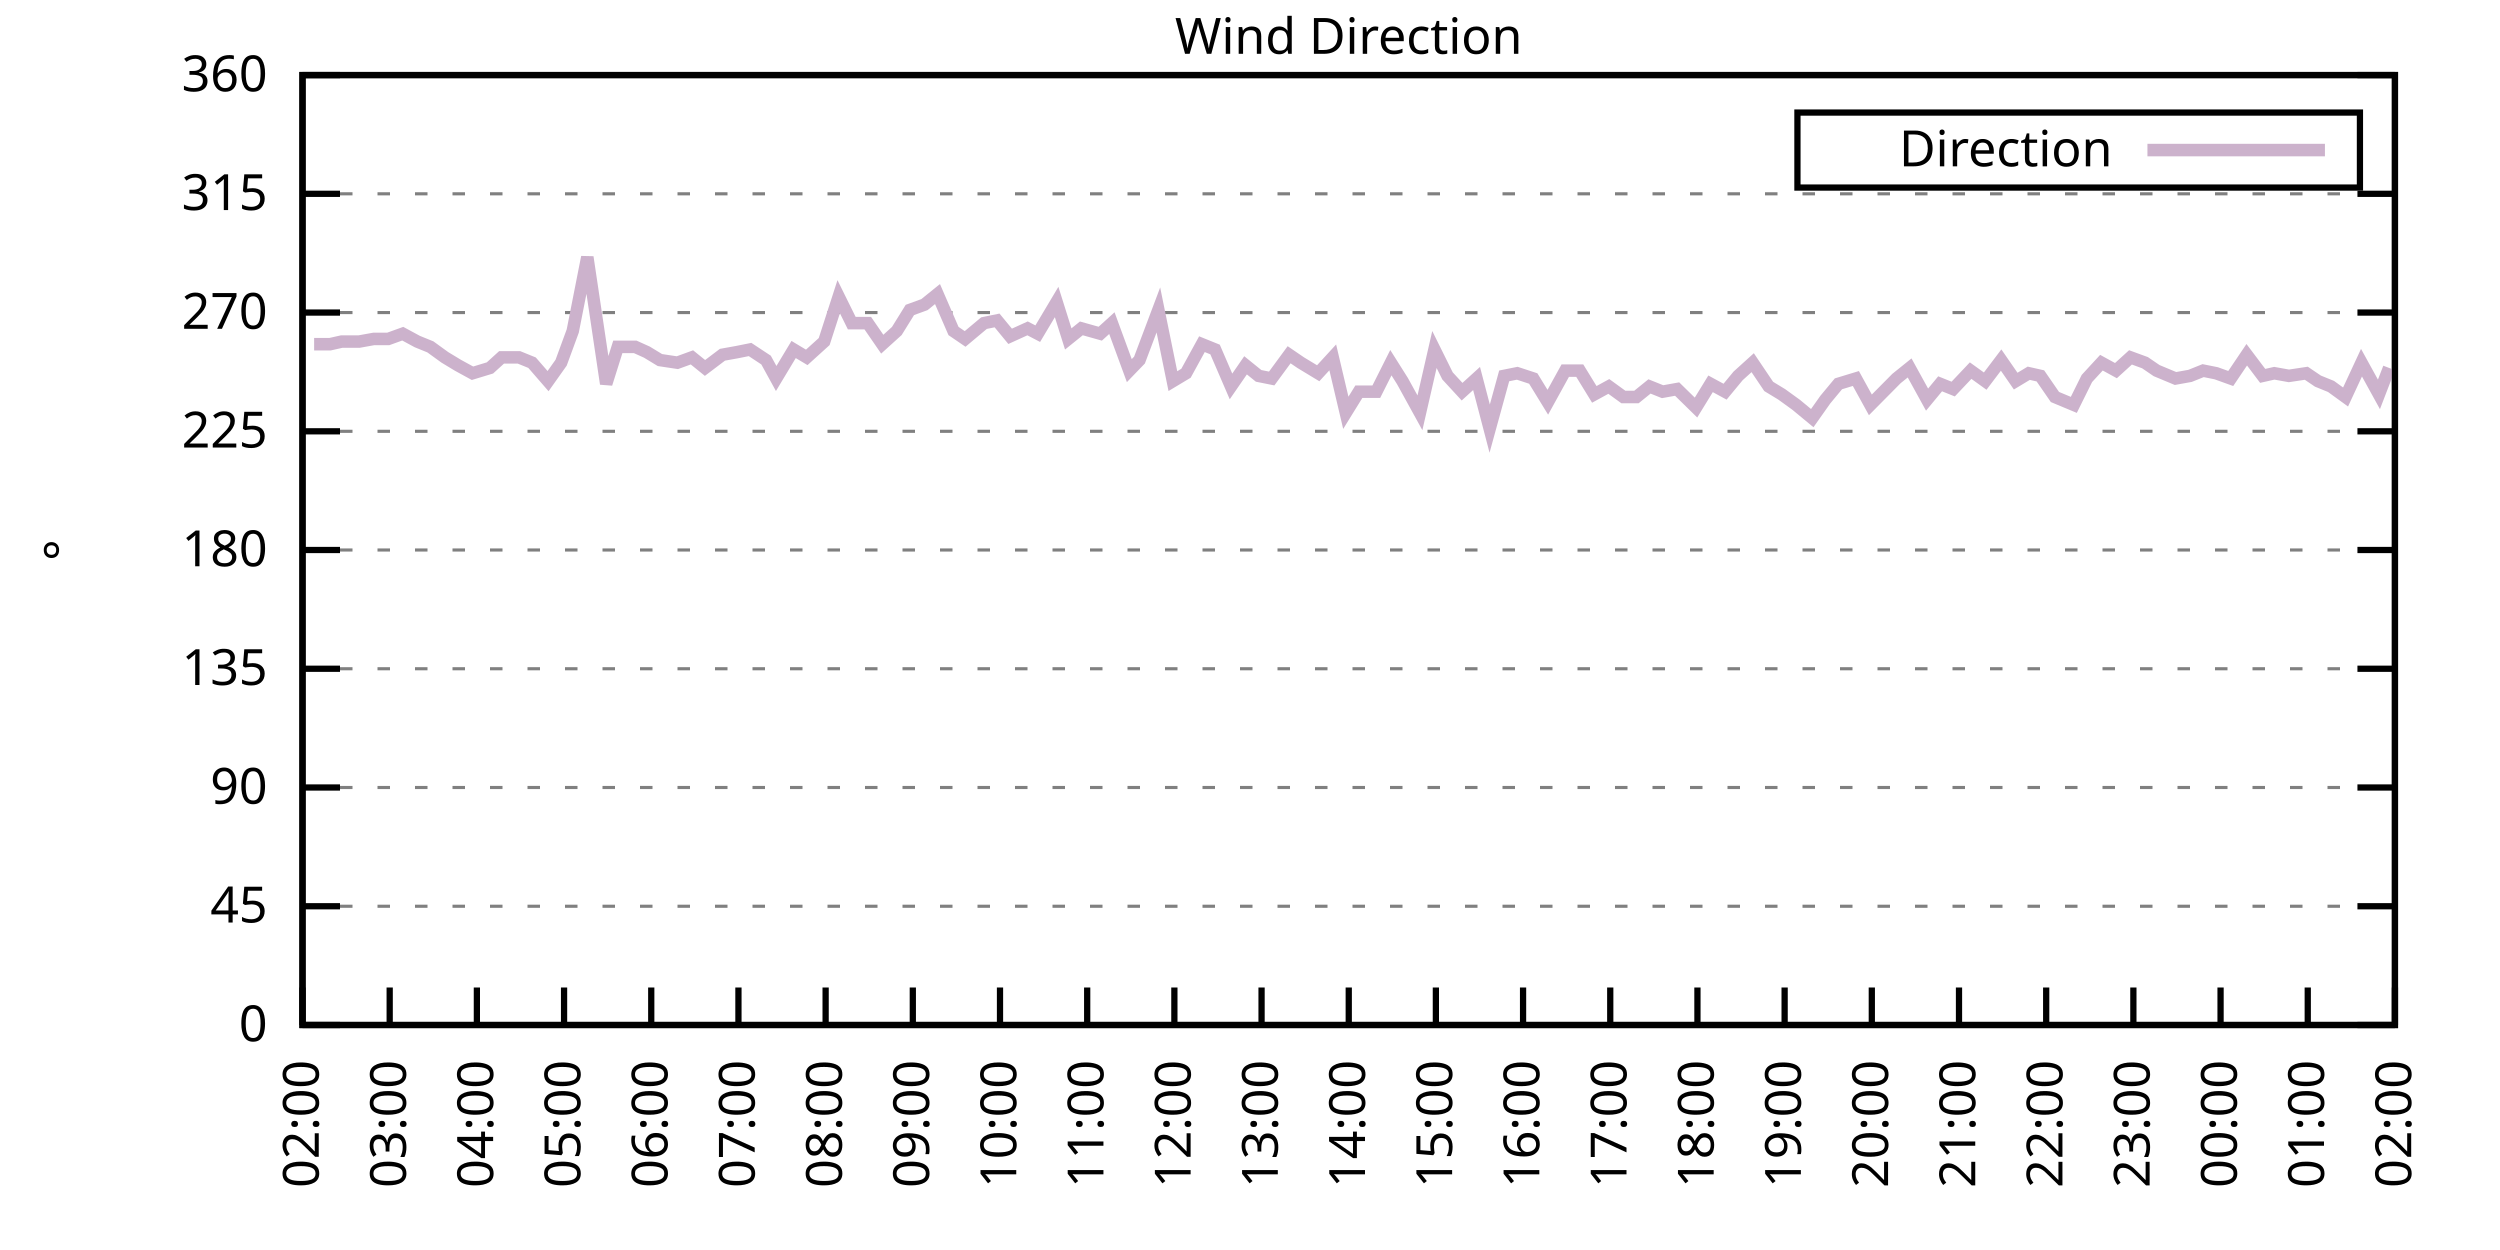
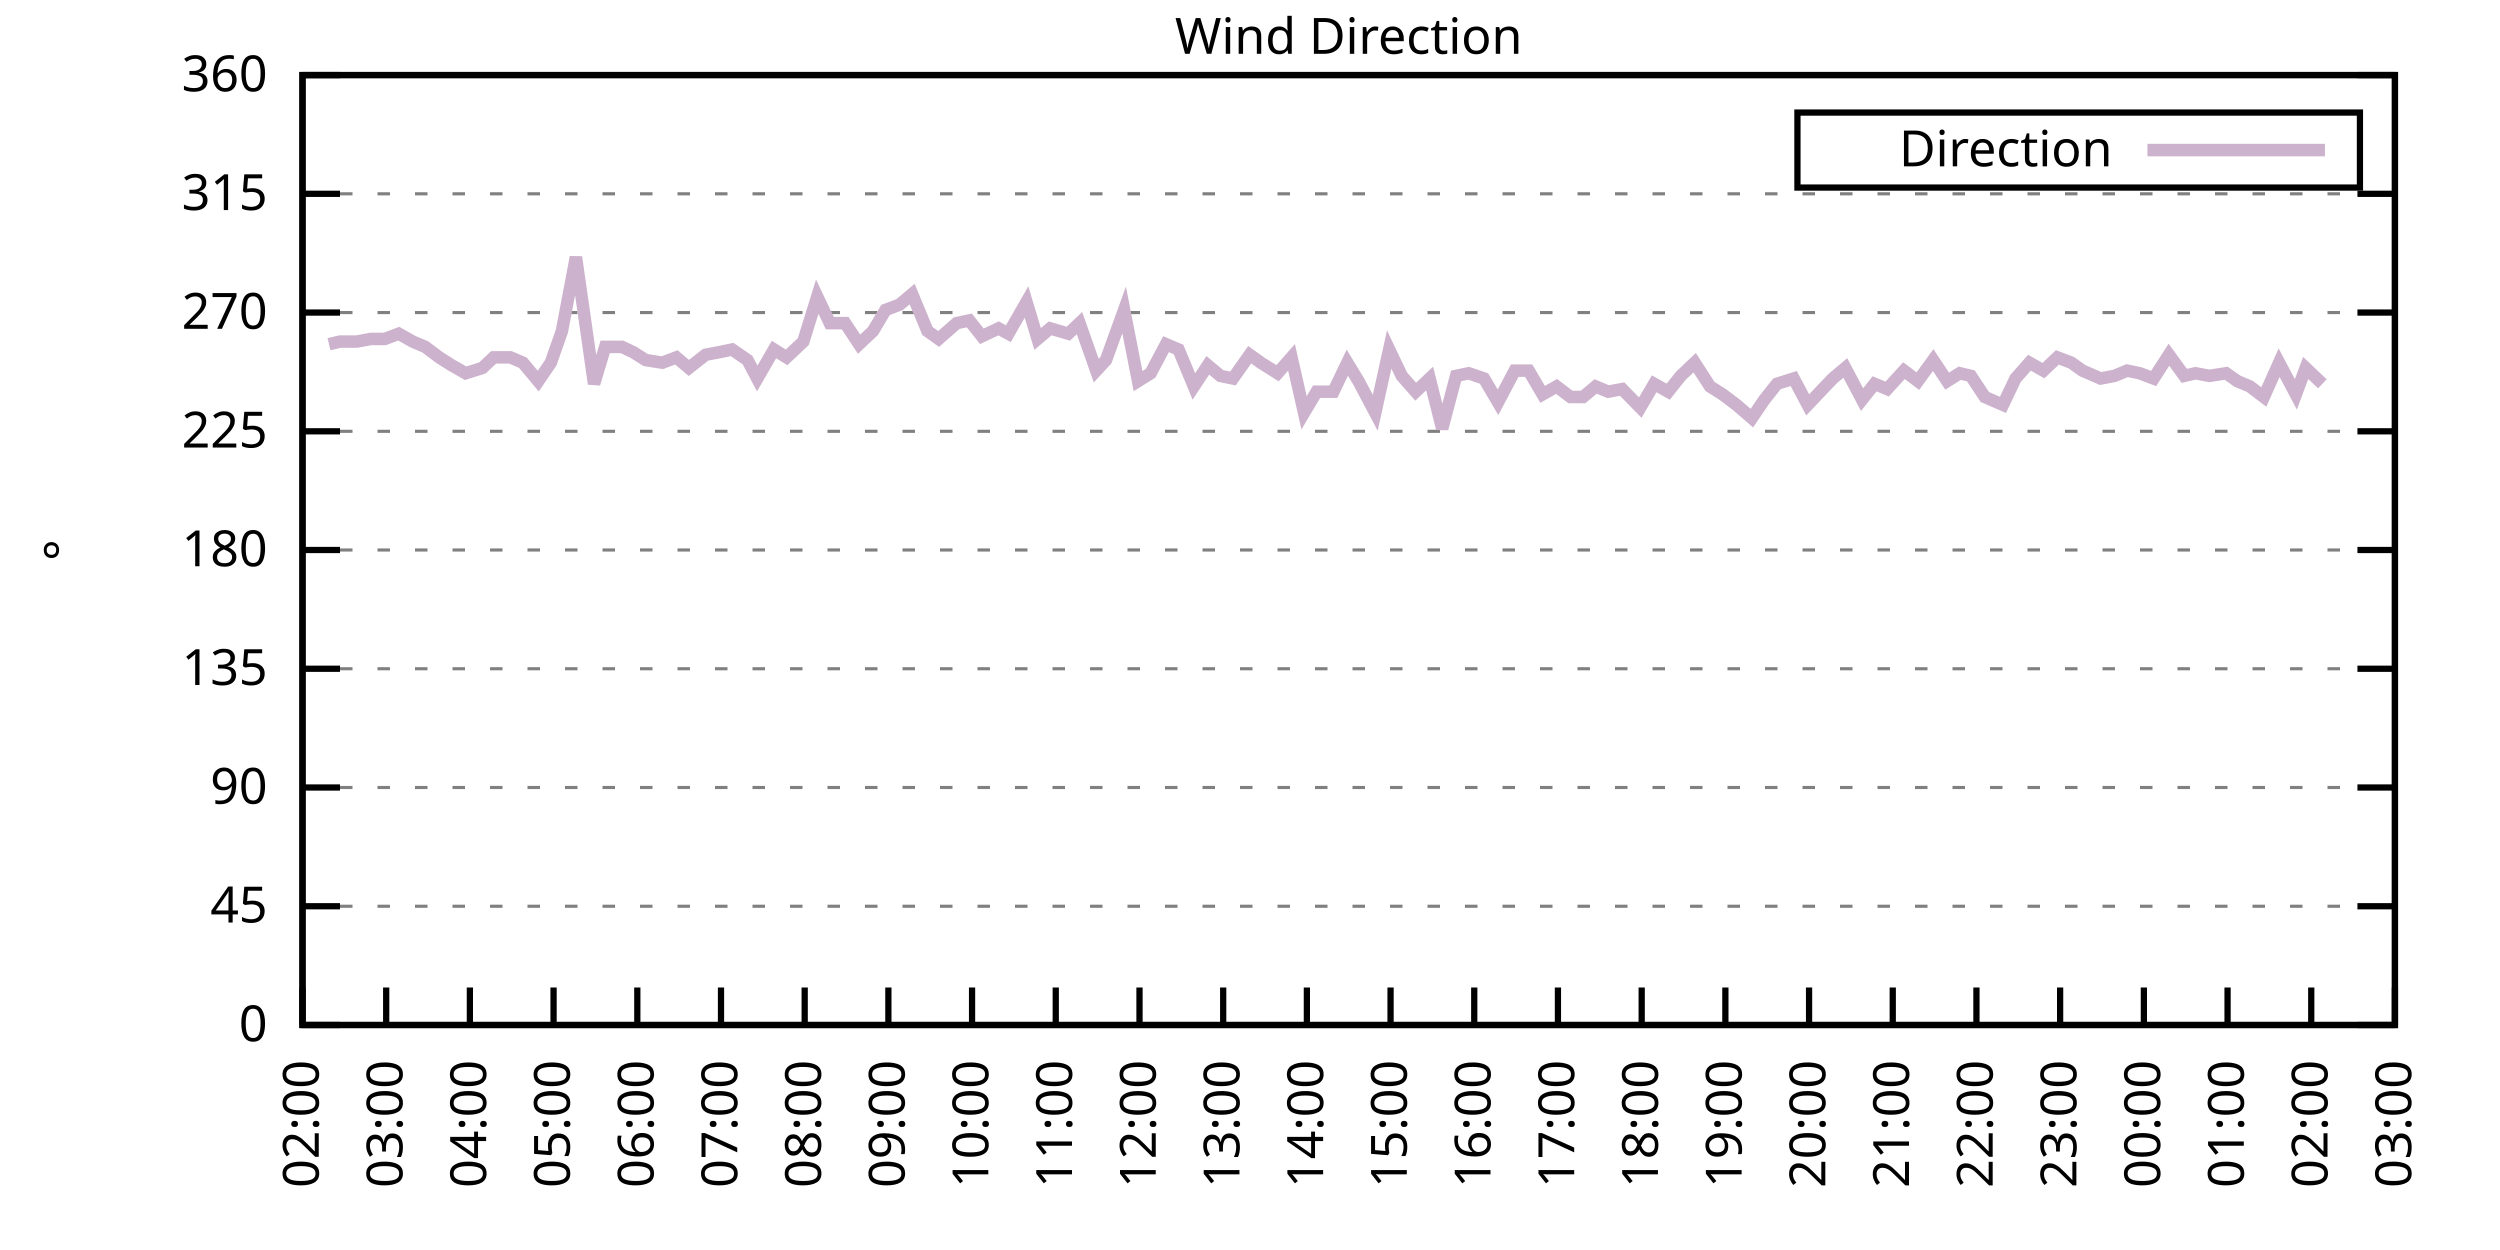
<svg xmlns="http://www.w3.org/2000/svg" xmlns:xlink="http://www.w3.org/1999/xlink" width="400" height="200" viewBox="0 0 400 200">
  <g id="gnuplot_canvas">
    <rect x="0" y="0" width="400" height="200" fill="none" />
    <defs>
      <circle id="gpDot" r="0.5" stroke-width="0.5" stroke="currentColor" />
      <path id="gpPt0" stroke-width="0.333" stroke="currentColor" d="M-1,0 h2 M0,-1 v2" />
      <path id="gpPt1" stroke-width="0.333" stroke="currentColor" d="M-1,-1 L1,1 M1,-1 L-1,1" />
      <path id="gpPt2" stroke-width="0.333" stroke="currentColor" d="M-1,0 L1,0 M0,-1 L0,1 M-1,-1 L1,1 M-1,1 L1,-1" />
      <rect id="gpPt3" stroke-width="0.333" stroke="currentColor" x="-1" y="-1" width="2" height="2" />
      <rect id="gpPt4" stroke-width="0.333" stroke="currentColor" fill="currentColor" x="-1" y="-1" width="2" height="2" />
      <circle id="gpPt5" stroke-width="0.333" stroke="currentColor" cx="0" cy="0" r="1" />
      <use xlink:href="#gpPt5" id="gpPt6" fill="currentColor" stroke="none" />
      <path id="gpPt7" stroke-width="0.333" stroke="currentColor" d="M0,-1.33 L-1.33,0.67 L1.33,0.67 z" />
      <use xlink:href="#gpPt7" id="gpPt8" fill="currentColor" stroke="none" />
      <use xlink:href="#gpPt7" id="gpPt9" stroke="currentColor" transform="rotate(180)" />
      <use xlink:href="#gpPt9" id="gpPt10" fill="currentColor" stroke="none" />
      <use xlink:href="#gpPt3" id="gpPt11" stroke="currentColor" transform="rotate(45)" />
      <use xlink:href="#gpPt11" id="gpPt12" fill="currentColor" stroke="none" />
      <path id="gpPt13" stroke-width="0.333" stroke="currentColor" d="M0,1.330 L1.265,0.411 L0.782,-1.067 L-0.782,-1.076 L-1.265,0.411 z" />
      <use xlink:href="#gpPt13" id="gpPt14" fill="currentColor" stroke="none" />
      <filter id="textbox" filterUnits="objectBoundingBox" x="0" y="0" height="1" width="1">
        <feFlood flood-color="white" flood-opacity="1" result="bgnd" />
        <feComposite in="SourceGraphic" in2="bgnd" operator="atop" />
      </filter>
      <filter id="greybox" filterUnits="objectBoundingBox" x="0" y="0" height="1" width="1">
        <feFlood flood-color="lightgrey" flood-opacity="1" result="grey" />
        <feComposite in="SourceGraphic" in2="grey" operator="atop" />
      </filter>
    </defs>
    <g fill="none" color="white" stroke="currentColor" stroke-width="1.00" stroke-linecap="butt" stroke-linejoin="miter">
</g>
    <g fill="none" color="black" stroke="currentColor" stroke-width="1.00" stroke-linecap="butt" stroke-linejoin="miter">
      <g stroke="none" shape-rendering="crispEdges">
        <polygon fill="rgb(255, 255, 255)" points="48.40,164.00 383.18,164.00 383.18,12.02 48.40,12.02 " />
      </g>
    </g>
    <g fill="none" color="black" stroke="currentColor" stroke-width="1.00" stroke-linecap="butt" stroke-linejoin="miter">
</g>
    <g fill="none" color="black" stroke="black" stroke-width="0.50" stroke-linecap="butt" stroke-linejoin="miter">
</g>
    <g fill="none" color="gray" stroke="currentColor" stroke-width="0.50" stroke-linecap="butt" stroke-linejoin="miter">
      <path stroke="gray" stroke-dasharray="2,4" class="gridline" d="M48.40,164.00 L383.19,164.00  " />
    </g>
    <g fill="none" color="gray" stroke="gray" stroke-width="1.00" stroke-linecap="butt" stroke-linejoin="miter">
</g>
    <g fill="none" color="black" stroke="currentColor" stroke-width="1.00" stroke-linecap="butt" stroke-linejoin="miter">
      <path stroke="black" d="M48.40,164.00 L54.40,164.00 M383.19,164.00 L377.19,164.00  " />
      <g transform="translate(42.80,166.60)" stroke="none" fill="black" font-family="Sans" font-size="8.00" text-anchor="end">
        <text>
          <tspan font-family="Sans"> 0</tspan>
        </text>
      </g>
    </g>
    <g fill="none" color="black" stroke="currentColor" stroke-width="1.00" stroke-linecap="butt" stroke-linejoin="miter">
</g>
    <g fill="none" color="black" stroke="black" stroke-width="0.50" stroke-linecap="butt" stroke-linejoin="miter">
</g>
    <g fill="none" color="gray" stroke="currentColor" stroke-width="0.50" stroke-linecap="butt" stroke-linejoin="miter">
      <path stroke="gray" stroke-dasharray="2,4" class="gridline" d="M48.40,145.00 L383.19,145.00  " />
    </g>
    <g fill="none" color="gray" stroke="gray" stroke-width="1.00" stroke-linecap="butt" stroke-linejoin="miter">
</g>
    <g fill="none" color="black" stroke="currentColor" stroke-width="1.00" stroke-linecap="butt" stroke-linejoin="miter">
      <path stroke="black" d="M48.40,145.00 L54.40,145.00 M383.19,145.00 L377.19,145.00  " />
      <g transform="translate(42.80,147.60)" stroke="none" fill="black" font-family="Sans" font-size="8.00" text-anchor="end">
        <text>
          <tspan font-family="Sans"> 45</tspan>
        </text>
      </g>
    </g>
    <g fill="none" color="black" stroke="currentColor" stroke-width="1.00" stroke-linecap="butt" stroke-linejoin="miter">
</g>
    <g fill="none" color="black" stroke="black" stroke-width="0.50" stroke-linecap="butt" stroke-linejoin="miter">
</g>
    <g fill="none" color="gray" stroke="currentColor" stroke-width="0.50" stroke-linecap="butt" stroke-linejoin="miter">
      <path stroke="gray" stroke-dasharray="2,4" class="gridline" d="M48.40,126.00 L383.19,126.00  " />
    </g>
    <g fill="none" color="gray" stroke="gray" stroke-width="1.00" stroke-linecap="butt" stroke-linejoin="miter">
</g>
    <g fill="none" color="black" stroke="currentColor" stroke-width="1.00" stroke-linecap="butt" stroke-linejoin="miter">
      <path stroke="black" d="M48.40,126.00 L54.40,126.00 M383.19,126.00 L377.19,126.00  " />
      <g transform="translate(42.80,128.60)" stroke="none" fill="black" font-family="Sans" font-size="8.00" text-anchor="end">
        <text>
          <tspan font-family="Sans"> 90</tspan>
        </text>
      </g>
    </g>
    <g fill="none" color="black" stroke="currentColor" stroke-width="1.00" stroke-linecap="butt" stroke-linejoin="miter">
</g>
    <g fill="none" color="black" stroke="black" stroke-width="0.50" stroke-linecap="butt" stroke-linejoin="miter">
</g>
    <g fill="none" color="gray" stroke="currentColor" stroke-width="0.50" stroke-linecap="butt" stroke-linejoin="miter">
      <path stroke="gray" stroke-dasharray="2,4" class="gridline" d="M48.40,107.00 L383.19,107.00  " />
    </g>
    <g fill="none" color="gray" stroke="gray" stroke-width="1.00" stroke-linecap="butt" stroke-linejoin="miter">
</g>
    <g fill="none" color="black" stroke="currentColor" stroke-width="1.00" stroke-linecap="butt" stroke-linejoin="miter">
      <path stroke="black" d="M48.40,107.00 L54.40,107.00 M383.19,107.00 L377.19,107.00  " />
      <g transform="translate(42.80,109.60)" stroke="none" fill="black" font-family="Sans" font-size="8.00" text-anchor="end">
        <text>
          <tspan font-family="Sans"> 135</tspan>
        </text>
      </g>
    </g>
    <g fill="none" color="black" stroke="currentColor" stroke-width="1.00" stroke-linecap="butt" stroke-linejoin="miter">
</g>
    <g fill="none" color="black" stroke="black" stroke-width="0.50" stroke-linecap="butt" stroke-linejoin="miter">
</g>
    <g fill="none" color="gray" stroke="currentColor" stroke-width="0.50" stroke-linecap="butt" stroke-linejoin="miter">
      <path stroke="gray" stroke-dasharray="2,4" class="gridline" d="M48.40,88.00 L383.19,88.00  " />
    </g>
    <g fill="none" color="gray" stroke="gray" stroke-width="1.00" stroke-linecap="butt" stroke-linejoin="miter">
</g>
    <g fill="none" color="black" stroke="currentColor" stroke-width="1.00" stroke-linecap="butt" stroke-linejoin="miter">
      <path stroke="black" d="M48.40,88.00 L54.40,88.00 M383.19,88.00 L377.19,88.00  " />
      <g transform="translate(42.80,90.60)" stroke="none" fill="black" font-family="Sans" font-size="8.00" text-anchor="end">
        <text>
          <tspan font-family="Sans"> 180</tspan>
        </text>
      </g>
    </g>
    <g fill="none" color="black" stroke="currentColor" stroke-width="1.00" stroke-linecap="butt" stroke-linejoin="miter">
</g>
    <g fill="none" color="black" stroke="black" stroke-width="0.50" stroke-linecap="butt" stroke-linejoin="miter">
</g>
    <g fill="none" color="gray" stroke="currentColor" stroke-width="0.50" stroke-linecap="butt" stroke-linejoin="miter">
      <path stroke="gray" stroke-dasharray="2,4" class="gridline" d="M48.40,69.01 L383.19,69.01  " />
    </g>
    <g fill="none" color="gray" stroke="gray" stroke-width="1.00" stroke-linecap="butt" stroke-linejoin="miter">
</g>
    <g fill="none" color="black" stroke="currentColor" stroke-width="1.00" stroke-linecap="butt" stroke-linejoin="miter">
      <path stroke="black" d="M48.40,69.01 L54.40,69.01 M383.19,69.01 L377.19,69.01  " />
      <g transform="translate(42.80,71.61)" stroke="none" fill="black" font-family="Sans" font-size="8.00" text-anchor="end">
        <text>
          <tspan font-family="Sans"> 225</tspan>
        </text>
      </g>
    </g>
    <g fill="none" color="black" stroke="currentColor" stroke-width="1.00" stroke-linecap="butt" stroke-linejoin="miter">
</g>
    <g fill="none" color="black" stroke="black" stroke-width="0.50" stroke-linecap="butt" stroke-linejoin="miter">
</g>
    <g fill="none" color="gray" stroke="currentColor" stroke-width="0.50" stroke-linecap="butt" stroke-linejoin="miter">
      <path stroke="gray" stroke-dasharray="2,4" class="gridline" d="M48.40,50.01 L383.19,50.01  " />
    </g>
    <g fill="none" color="gray" stroke="gray" stroke-width="1.00" stroke-linecap="butt" stroke-linejoin="miter">
</g>
    <g fill="none" color="black" stroke="currentColor" stroke-width="1.00" stroke-linecap="butt" stroke-linejoin="miter">
      <path stroke="black" d="M48.40,50.01 L54.40,50.01 M383.19,50.01 L377.19,50.01  " />
      <g transform="translate(42.80,52.61)" stroke="none" fill="black" font-family="Sans" font-size="8.00" text-anchor="end">
        <text>
          <tspan font-family="Sans"> 270</tspan>
        </text>
      </g>
    </g>
    <g fill="none" color="black" stroke="currentColor" stroke-width="1.00" stroke-linecap="butt" stroke-linejoin="miter">
</g>
    <g fill="none" color="black" stroke="black" stroke-width="0.50" stroke-linecap="butt" stroke-linejoin="miter">
</g>
    <g fill="none" color="gray" stroke="currentColor" stroke-width="0.50" stroke-linecap="butt" stroke-linejoin="miter">
      <path stroke="gray" stroke-dasharray="2,4" class="gridline" d="M48.40,31.01 L383.19,31.01  " />
    </g>
    <g fill="none" color="gray" stroke="gray" stroke-width="1.00" stroke-linecap="butt" stroke-linejoin="miter">
</g>
    <g fill="none" color="black" stroke="currentColor" stroke-width="1.00" stroke-linecap="butt" stroke-linejoin="miter">
      <path stroke="black" d="M48.40,31.01 L54.40,31.01 M383.19,31.01 L377.19,31.01  " />
      <g transform="translate(42.80,33.61)" stroke="none" fill="black" font-family="Sans" font-size="8.00" text-anchor="end">
        <text>
          <tspan font-family="Sans"> 315</tspan>
        </text>
      </g>
    </g>
    <g fill="none" color="black" stroke="currentColor" stroke-width="1.00" stroke-linecap="butt" stroke-linejoin="miter">
</g>
    <g fill="none" color="black" stroke="black" stroke-width="0.50" stroke-linecap="butt" stroke-linejoin="miter">
</g>
    <g fill="none" color="gray" stroke="currentColor" stroke-width="0.50" stroke-linecap="butt" stroke-linejoin="miter">
      <path stroke="gray" stroke-dasharray="2,4" class="gridline" d="M48.40,12.01 L383.19,12.01  " />
    </g>
    <g fill="none" color="gray" stroke="gray" stroke-width="1.00" stroke-linecap="butt" stroke-linejoin="miter">
</g>
    <g fill="none" color="black" stroke="currentColor" stroke-width="1.00" stroke-linecap="butt" stroke-linejoin="miter">
      <path stroke="black" d="M48.40,12.01 L54.40,12.01 M383.19,12.01 L377.19,12.01  " />
      <g transform="translate(42.80,14.61)" stroke="none" fill="black" font-family="Sans" font-size="8.00" text-anchor="end">
        <text>
          <tspan font-family="Sans"> 360</tspan>
        </text>
      </g>
    </g>
    <g fill="none" color="black" stroke="currentColor" stroke-width="1.00" stroke-linecap="butt" stroke-linejoin="miter">
      <path stroke="black" d="M48.40,164.00 L48.40,158.00  " />
      <g transform="translate(51.00,169.60) rotate(270.00)" stroke="none" fill="black" font-family="Sans" font-size="8.00" text-anchor="end">
        <text>
          <tspan font-family="Sans">02:00</tspan>
        </text>
      </g>
    </g>
    <g fill="none" color="black" stroke="currentColor" stroke-width="1.00" stroke-linecap="butt" stroke-linejoin="miter">
-       <path stroke="black" d="M62.35,164.00 L62.35,158.00  " />
-       <g transform="translate(64.95,169.60) rotate(270.00)" stroke="none" fill="black" font-family="Sans" font-size="8.00" text-anchor="end">
+       <path stroke="black" d="M61.79,164.00 L61.79,158.00  " />
+       <g transform="translate(64.39,169.60) rotate(270.00)" stroke="none" fill="black" font-family="Sans" font-size="8.00" text-anchor="end">
        <text>
          <tspan font-family="Sans">03:00</tspan>
        </text>
      </g>
    </g>
    <g fill="none" color="black" stroke="currentColor" stroke-width="1.00" stroke-linecap="butt" stroke-linejoin="miter">
-       <path stroke="black" d="M76.30,164.00 L76.30,158.00  " />
-       <g transform="translate(78.90,169.60) rotate(270.00)" stroke="none" fill="black" font-family="Sans" font-size="8.00" text-anchor="end">
+       <path stroke="black" d="M75.18,164.00 L75.18,158.00  " />
+       <g transform="translate(77.78,169.60) rotate(270.00)" stroke="none" fill="black" font-family="Sans" font-size="8.00" text-anchor="end">
        <text>
          <tspan font-family="Sans">04:00</tspan>
        </text>
      </g>
    </g>
    <g fill="none" color="black" stroke="currentColor" stroke-width="1.00" stroke-linecap="butt" stroke-linejoin="miter">
-       <path stroke="black" d="M90.25,164.00 L90.25,158.00  " />
-       <g transform="translate(92.85,169.60) rotate(270.00)" stroke="none" fill="black" font-family="Sans" font-size="8.00" text-anchor="end">
+       <path stroke="black" d="M88.57,164.00 L88.57,158.00  " />
+       <g transform="translate(91.17,169.60) rotate(270.00)" stroke="none" fill="black" font-family="Sans" font-size="8.00" text-anchor="end">
        <text>
          <tspan font-family="Sans">05:00</tspan>
        </text>
      </g>
    </g>
    <g fill="none" color="black" stroke="currentColor" stroke-width="1.00" stroke-linecap="butt" stroke-linejoin="miter">
-       <path stroke="black" d="M104.20,164.00 L104.20,158.00  " />
-       <g transform="translate(106.80,169.60) rotate(270.00)" stroke="none" fill="black" font-family="Sans" font-size="8.00" text-anchor="end">
+       <path stroke="black" d="M101.97,164.00 L101.97,158.00  " />
+       <g transform="translate(104.57,169.60) rotate(270.00)" stroke="none" fill="black" font-family="Sans" font-size="8.00" text-anchor="end">
        <text>
          <tspan font-family="Sans">06:00</tspan>
        </text>
      </g>
    </g>
    <g fill="none" color="black" stroke="currentColor" stroke-width="1.00" stroke-linecap="butt" stroke-linejoin="miter">
-       <path stroke="black" d="M118.15,164.00 L118.15,158.00  " />
-       <g transform="translate(120.75,169.60) rotate(270.00)" stroke="none" fill="black" font-family="Sans" font-size="8.00" text-anchor="end">
+       <path stroke="black" d="M115.36,164.00 L115.36,158.00  " />
+       <g transform="translate(117.96,169.60) rotate(270.00)" stroke="none" fill="black" font-family="Sans" font-size="8.00" text-anchor="end">
        <text>
          <tspan font-family="Sans">07:00</tspan>
        </text>
      </g>
    </g>
    <g fill="none" color="black" stroke="currentColor" stroke-width="1.00" stroke-linecap="butt" stroke-linejoin="miter">
-       <path stroke="black" d="M132.10,164.00 L132.10,158.00  " />
-       <g transform="translate(134.70,169.60) rotate(270.00)" stroke="none" fill="black" font-family="Sans" font-size="8.00" text-anchor="end">
+       <path stroke="black" d="M128.75,164.00 L128.75,158.00  " />
+       <g transform="translate(131.35,169.60) rotate(270.00)" stroke="none" fill="black" font-family="Sans" font-size="8.00" text-anchor="end">
        <text>
          <tspan font-family="Sans">08:00</tspan>
        </text>
      </g>
    </g>
    <g fill="none" color="black" stroke="currentColor" stroke-width="1.00" stroke-linecap="butt" stroke-linejoin="miter">
-       <path stroke="black" d="M146.05,164.00 L146.05,158.00  " />
-       <g transform="translate(148.65,169.60) rotate(270.00)" stroke="none" fill="black" font-family="Sans" font-size="8.00" text-anchor="end">
+       <path stroke="black" d="M142.14,164.00 L142.14,158.00  " />
+       <g transform="translate(144.74,169.60) rotate(270.00)" stroke="none" fill="black" font-family="Sans" font-size="8.00" text-anchor="end">
        <text>
          <tspan font-family="Sans">09:00</tspan>
        </text>
      </g>
    </g>
    <g fill="none" color="black" stroke="currentColor" stroke-width="1.00" stroke-linecap="butt" stroke-linejoin="miter">
-       <path stroke="black" d="M160.00,164.00 L160.00,158.00  " />
-       <g transform="translate(162.60,169.60) rotate(270.00)" stroke="none" fill="black" font-family="Sans" font-size="8.00" text-anchor="end">
+       <path stroke="black" d="M155.53,164.00 L155.53,158.00  " />
+       <g transform="translate(158.13,169.60) rotate(270.00)" stroke="none" fill="black" font-family="Sans" font-size="8.00" text-anchor="end">
        <text>
          <tspan font-family="Sans">10:00</tspan>
        </text>
      </g>
    </g>
    <g fill="none" color="black" stroke="currentColor" stroke-width="1.00" stroke-linecap="butt" stroke-linejoin="miter">
-       <path stroke="black" d="M173.95,164.00 L173.95,158.00  " />
-       <g transform="translate(176.55,169.60) rotate(270.00)" stroke="none" fill="black" font-family="Sans" font-size="8.00" text-anchor="end">
+       <path stroke="black" d="M168.92,164.00 L168.92,158.00  " />
+       <g transform="translate(171.52,169.60) rotate(270.00)" stroke="none" fill="black" font-family="Sans" font-size="8.00" text-anchor="end">
        <text>
          <tspan font-family="Sans">11:00</tspan>
        </text>
      </g>
    </g>
    <g fill="none" color="black" stroke="currentColor" stroke-width="1.00" stroke-linecap="butt" stroke-linejoin="miter">
-       <path stroke="black" d="M187.90,164.00 L187.90,158.00  " />
-       <g transform="translate(190.50,169.60) rotate(270.00)" stroke="none" fill="black" font-family="Sans" font-size="8.00" text-anchor="end">
+       <path stroke="black" d="M182.32,164.00 L182.32,158.00  " />
+       <g transform="translate(184.92,169.60) rotate(270.00)" stroke="none" fill="black" font-family="Sans" font-size="8.00" text-anchor="end">
        <text>
          <tspan font-family="Sans">12:00</tspan>
        </text>
      </g>
    </g>
    <g fill="none" color="black" stroke="currentColor" stroke-width="1.00" stroke-linecap="butt" stroke-linejoin="miter">
-       <path stroke="black" d="M201.85,164.00 L201.85,158.00  " />
-       <g transform="translate(204.45,169.60) rotate(270.00)" stroke="none" fill="black" font-family="Sans" font-size="8.00" text-anchor="end">
+       <path stroke="black" d="M195.71,164.00 L195.71,158.00  " />
+       <g transform="translate(198.31,169.60) rotate(270.00)" stroke="none" fill="black" font-family="Sans" font-size="8.00" text-anchor="end">
        <text>
          <tspan font-family="Sans">13:00</tspan>
        </text>
      </g>
    </g>
    <g fill="none" color="black" stroke="currentColor" stroke-width="1.00" stroke-linecap="butt" stroke-linejoin="miter">
-       <path stroke="black" d="M215.80,164.00 L215.80,158.00  " />
-       <g transform="translate(218.40,169.60) rotate(270.00)" stroke="none" fill="black" font-family="Sans" font-size="8.00" text-anchor="end">
+       <path stroke="black" d="M209.10,164.00 L209.10,158.00  " />
+       <g transform="translate(211.70,169.60) rotate(270.00)" stroke="none" fill="black" font-family="Sans" font-size="8.00" text-anchor="end">
        <text>
          <tspan font-family="Sans">14:00</tspan>
        </text>
      </g>
    </g>
    <g fill="none" color="black" stroke="currentColor" stroke-width="1.00" stroke-linecap="butt" stroke-linejoin="miter">
-       <path stroke="black" d="M229.74,164.00 L229.74,158.00  " />
-       <g transform="translate(232.34,169.60) rotate(270.00)" stroke="none" fill="black" font-family="Sans" font-size="8.00" text-anchor="end">
+       <path stroke="black" d="M222.49,164.00 L222.49,158.00  " />
+       <g transform="translate(225.09,169.60) rotate(270.00)" stroke="none" fill="black" font-family="Sans" font-size="8.00" text-anchor="end">
        <text>
          <tspan font-family="Sans">15:00</tspan>
        </text>
      </g>
    </g>
    <g fill="none" color="black" stroke="currentColor" stroke-width="1.00" stroke-linecap="butt" stroke-linejoin="miter">
-       <path stroke="black" d="M243.69,164.00 L243.69,158.00  " />
-       <g transform="translate(246.29,169.60) rotate(270.00)" stroke="none" fill="black" font-family="Sans" font-size="8.00" text-anchor="end">
+       <path stroke="black" d="M235.88,164.00 L235.88,158.00  " />
+       <g transform="translate(238.48,169.60) rotate(270.00)" stroke="none" fill="black" font-family="Sans" font-size="8.00" text-anchor="end">
        <text>
          <tspan font-family="Sans">16:00</tspan>
        </text>
      </g>
    </g>
    <g fill="none" color="black" stroke="currentColor" stroke-width="1.00" stroke-linecap="butt" stroke-linejoin="miter">
-       <path stroke="black" d="M257.64,164.00 L257.64,158.00  " />
-       <g transform="translate(260.24,169.60) rotate(270.00)" stroke="none" fill="black" font-family="Sans" font-size="8.00" text-anchor="end">
+       <path stroke="black" d="M249.27,164.00 L249.27,158.00  " />
+       <g transform="translate(251.87,169.60) rotate(270.00)" stroke="none" fill="black" font-family="Sans" font-size="8.00" text-anchor="end">
        <text>
          <tspan font-family="Sans">17:00</tspan>
        </text>
      </g>
    </g>
    <g fill="none" color="black" stroke="currentColor" stroke-width="1.00" stroke-linecap="butt" stroke-linejoin="miter">
-       <path stroke="black" d="M271.59,164.00 L271.59,158.00  " />
-       <g transform="translate(274.19,169.60) rotate(270.00)" stroke="none" fill="black" font-family="Sans" font-size="8.00" text-anchor="end">
+       <path stroke="black" d="M262.67,164.00 L262.67,158.00  " />
+       <g transform="translate(265.27,169.60) rotate(270.00)" stroke="none" fill="black" font-family="Sans" font-size="8.00" text-anchor="end">
        <text>
          <tspan font-family="Sans">18:00</tspan>
        </text>
      </g>
    </g>
    <g fill="none" color="black" stroke="currentColor" stroke-width="1.00" stroke-linecap="butt" stroke-linejoin="miter">
-       <path stroke="black" d="M285.54,164.00 L285.54,158.00  " />
-       <g transform="translate(288.14,169.60) rotate(270.00)" stroke="none" fill="black" font-family="Sans" font-size="8.00" text-anchor="end">
+       <path stroke="black" d="M276.06,164.00 L276.06,158.00  " />
+       <g transform="translate(278.66,169.60) rotate(270.00)" stroke="none" fill="black" font-family="Sans" font-size="8.00" text-anchor="end">
        <text>
          <tspan font-family="Sans">19:00</tspan>
        </text>
      </g>
    </g>
    <g fill="none" color="black" stroke="currentColor" stroke-width="1.00" stroke-linecap="butt" stroke-linejoin="miter">
-       <path stroke="black" d="M299.49,164.00 L299.49,158.00  " />
-       <g transform="translate(302.09,169.60) rotate(270.00)" stroke="none" fill="black" font-family="Sans" font-size="8.00" text-anchor="end">
+       <path stroke="black" d="M289.45,164.00 L289.45,158.00  " />
+       <g transform="translate(292.05,169.60) rotate(270.00)" stroke="none" fill="black" font-family="Sans" font-size="8.00" text-anchor="end">
        <text>
          <tspan font-family="Sans">20:00</tspan>
        </text>
      </g>
    </g>
    <g fill="none" color="black" stroke="currentColor" stroke-width="1.00" stroke-linecap="butt" stroke-linejoin="miter">
-       <path stroke="black" d="M313.44,164.00 L313.44,158.00  " />
-       <g transform="translate(316.04,169.60) rotate(270.00)" stroke="none" fill="black" font-family="Sans" font-size="8.00" text-anchor="end">
+       <path stroke="black" d="M302.84,164.00 L302.84,158.00  " />
+       <g transform="translate(305.44,169.60) rotate(270.00)" stroke="none" fill="black" font-family="Sans" font-size="8.00" text-anchor="end">
        <text>
          <tspan font-family="Sans">21:00</tspan>
        </text>
      </g>
    </g>
    <g fill="none" color="black" stroke="currentColor" stroke-width="1.00" stroke-linecap="butt" stroke-linejoin="miter">
-       <path stroke="black" d="M327.39,164.00 L327.39,158.00  " />
-       <g transform="translate(329.99,169.60) rotate(270.00)" stroke="none" fill="black" font-family="Sans" font-size="8.00" text-anchor="end">
+       <path stroke="black" d="M316.23,164.00 L316.23,158.00  " />
+       <g transform="translate(318.83,169.60) rotate(270.00)" stroke="none" fill="black" font-family="Sans" font-size="8.00" text-anchor="end">
        <text>
          <tspan font-family="Sans">22:00</tspan>
        </text>
      </g>
    </g>
    <g fill="none" color="black" stroke="currentColor" stroke-width="1.00" stroke-linecap="butt" stroke-linejoin="miter">
-       <path stroke="black" d="M341.34,164.00 L341.34,158.00  " />
-       <g transform="translate(343.94,169.60) rotate(270.00)" stroke="none" fill="black" font-family="Sans" font-size="8.00" text-anchor="end">
+       <path stroke="black" d="M329.62,164.00 L329.62,158.00  " />
+       <g transform="translate(332.22,169.60) rotate(270.00)" stroke="none" fill="black" font-family="Sans" font-size="8.00" text-anchor="end">
        <text>
          <tspan font-family="Sans">23:00</tspan>
        </text>
      </g>
    </g>
    <g fill="none" color="black" stroke="currentColor" stroke-width="1.00" stroke-linecap="butt" stroke-linejoin="miter">
-       <path stroke="black" d="M355.29,164.00 L355.29,158.00  " />
-       <g transform="translate(357.89,169.60) rotate(270.00)" stroke="none" fill="black" font-family="Sans" font-size="8.00" text-anchor="end">
+       <path stroke="black" d="M343.02,164.00 L343.02,158.00  " />
+       <g transform="translate(345.62,169.60) rotate(270.00)" stroke="none" fill="black" font-family="Sans" font-size="8.00" text-anchor="end">
        <text>
          <tspan font-family="Sans">00:00</tspan>
        </text>
      </g>
    </g>
    <g fill="none" color="black" stroke="currentColor" stroke-width="1.00" stroke-linecap="butt" stroke-linejoin="miter">
-       <path stroke="black" d="M369.24,164.00 L369.24,158.00  " />
-       <g transform="translate(371.84,169.60) rotate(270.00)" stroke="none" fill="black" font-family="Sans" font-size="8.00" text-anchor="end">
+       <path stroke="black" d="M356.41,164.00 L356.41,158.00  " />
+       <g transform="translate(359.01,169.60) rotate(270.00)" stroke="none" fill="black" font-family="Sans" font-size="8.00" text-anchor="end">
        <text>
          <tspan font-family="Sans">01:00</tspan>
+         </text>
+       </g>
+     </g>
+     <g fill="none" color="black" stroke="currentColor" stroke-width="1.00" stroke-linecap="butt" stroke-linejoin="miter">
+       <path stroke="black" d="M369.80,164.00 L369.80,158.00  " />
+       <g transform="translate(372.40,169.60) rotate(270.00)" stroke="none" fill="black" font-family="Sans" font-size="8.00" text-anchor="end">
+         <text>
+           <tspan font-family="Sans">02:00</tspan>
        </text>
      </g>
    </g>
    <g fill="none" color="black" stroke="currentColor" stroke-width="1.00" stroke-linecap="butt" stroke-linejoin="miter">
      <path stroke="black" d="M383.19,164.00 L383.19,158.00  " />
      <g transform="translate(385.79,169.60) rotate(270.00)" stroke="none" fill="black" font-family="Sans" font-size="8.00" text-anchor="end">
        <text>
-           <tspan font-family="Sans">02:00</tspan>
+           <tspan font-family="Sans">03:00</tspan>
        </text>
      </g>
    </g>
    <g fill="none" color="black" stroke="currentColor" stroke-width="1.00" stroke-linecap="butt" stroke-linejoin="miter">
</g>
    <g fill="none" color="black" stroke="currentColor" stroke-width="1.00" stroke-linecap="butt" stroke-linejoin="miter">
      <path stroke="black" d="M48.40,12.01 L48.40,164.00 L383.19,164.00 L383.19,12.01 L48.40,12.01 Z  " />
    </g>
    <g fill="none" color="black" stroke="currentColor" stroke-width="1.00" stroke-linecap="butt" stroke-linejoin="miter">
</g>
    <g fill="none" color="black" stroke="currentColor" stroke-width="1.00" stroke-linecap="butt" stroke-linejoin="miter">
      <path stroke="black" d="M287.59,30.01 L287.59,18.01 L377.59,18.01 L377.59,30.01 L287.59,30.01 Z  " />
    </g>
    <g id="Wind_direction_plot_1">
      <g fill="none" color="white" stroke="black" stroke-width="2.00" stroke-linecap="butt" stroke-linejoin="miter">
</g>
      <g fill="none" color="black" stroke="currentColor" stroke-width="2.00" stroke-linecap="butt" stroke-linejoin="miter">
        <g transform="translate(337.99,26.61)" stroke="none" fill="black" font-family="Sans" font-size="8.00" text-anchor="end">
          <text>
            <tspan font-family="Sans">Direction</tspan>
          </text>
        </g>
      </g>
      <g fill="none" color="black" stroke="currentColor" stroke-width="2.00" stroke-linecap="butt" stroke-linejoin="miter">
-         <path stroke="rgb(204, 178, 204)" d="M343.59,24.01 L371.99,24.01 M50.26,55.07 L52.82,55.07 L54.68,54.65 L57.47,54.65 L59.79,54.23 L62.12,54.23   L64.44,53.39 L66.77,54.65 L68.86,55.50 L71.18,57.18 L73.28,58.45 L75.60,59.72 L78.39,58.87 L80.25,57.18   L83.04,57.18 L85.13,58.03 L87.69,60.98 L89.78,58.03 L91.64,52.96 L93.97,41.14 L96.99,61.41 L98.85,55.50   L101.64,55.50 L103.50,56.34 L105.59,57.61 L108.38,58.03 L110.71,57.18 L112.80,58.87 L115.59,56.76 L117.92,56.34   L120.01,55.92 L122.57,57.61 L124.19,60.56 L126.98,55.92 L129.08,57.18 L131.87,54.65 L134.19,47.47 L136.28,51.70   L138.84,51.70 L141.16,55.07 L143.49,52.96 L145.58,49.59 L147.91,48.74 L150.00,47.05 L152.56,52.96 L154.42,54.23   L157.44,51.70 L159.53,51.27 L161.62,53.81 L164.41,52.54 L166.04,53.39 L169.06,48.32 L170.92,54.23 L173.02,52.54   L176.04,53.39 L177.90,51.70 L180.69,59.30 L182.32,57.61 L185.34,49.59 L187.66,60.98 L189.76,59.72 L192.31,55.07   L194.41,55.92 L196.96,61.83 L199.29,58.45 L201.38,60.14 L203.47,60.56 L206.26,56.76 L208.12,58.03 L210.91,59.72   L213.24,57.18 L215.33,66.05 L217.42,62.67 L220.21,62.67 L222.54,58.03 L224.40,60.98 L227.19,66.05 L229.51,55.92   L231.60,60.14 L233.93,62.67 L236.25,60.56 L238.35,68.58 L240.67,60.14 L242.76,59.72 L245.32,60.56 L247.65,64.36   L250.44,59.30 L252.76,59.30 L255.09,63.10 L257.41,61.83 L259.74,63.52 L261.83,63.52 L263.92,61.83 L266.01,62.67   L268.34,62.25 L271.36,65.21 L273.69,61.41 L276.01,62.67 L278.10,60.14 L280.43,58.03 L282.99,61.83 L285.08,63.10   L287.40,64.78 L289.96,66.90 L292.05,63.94 L294.15,61.41 L296.94,60.56 L299.26,64.78 L301.35,62.67 L303.44,60.56   L305.54,58.87 L308.33,63.94 L310.42,61.41 L312.51,62.25 L315.30,59.30 L317.63,60.98 L320.18,57.61 L322.51,60.98   L324.60,59.72 L326.46,60.14 L328.79,63.52 L331.81,64.78 L333.90,60.56 L336.23,58.03 L338.55,59.30 L340.88,57.18   L343.20,58.03 L345.06,59.30 L348.08,60.56 L350.41,60.14 L352.50,59.30 L354.59,59.72 L356.92,60.56 L359.48,56.76   L362.03,60.14 L363.89,59.72 L366.22,60.14 L369.01,59.72 L370.87,60.98 L372.96,61.83 L375.29,63.52 L377.84,58.03   L380.63,63.10 L382.26,58.87  " />
+         <path stroke="rgb(204, 178, 204)" d="M343.59,24.01 L371.99,24.01 M52.64,55.07 L54.43,54.65 L57.10,54.65 L59.34,54.23 L61.57,54.23 L63.80,53.39   L66.03,54.65 L68.04,55.50 L70.27,57.18 L72.28,58.45 L74.51,59.72 L77.19,58.87 L78.98,57.18 L81.66,57.18   L83.66,58.03 L86.12,60.98 L88.13,58.03 L89.91,52.96 L92.15,41.14 L95.05,61.41 L96.83,55.50 L99.51,55.50   L101.30,56.34 L103.31,57.61 L105.98,58.03 L108.22,57.18 L110.22,58.87 L112.90,56.76 L115.13,56.34 L117.14,55.92   L119.60,57.61 L121.16,60.56 L123.84,55.92 L125.85,57.18 L128.53,54.65 L130.76,47.47 L132.77,51.70 L135.22,51.70   L137.45,55.07 L139.69,52.96 L141.69,49.59 L143.93,48.74 L145.94,47.05 L148.39,52.96 L150.18,54.23 L153.08,51.70   L155.09,51.27 L157.10,53.81 L159.77,52.54 L161.34,53.39 L164.24,48.32 L166.02,54.23 L168.03,52.54 L170.93,53.39   L172.72,51.70 L175.40,59.30 L176.96,57.61 L179.86,49.59 L182.09,60.98 L184.10,59.72 L186.56,55.07 L188.57,55.92   L191.02,61.83 L193.25,58.45 L195.26,60.14 L197.27,60.56 L199.95,56.76 L201.73,58.03 L204.41,59.72 L206.64,57.18   L208.65,66.05 L210.66,62.67 L213.34,62.67 L215.57,58.03 L217.36,60.98 L220.04,66.05 L222.27,55.92 L224.28,60.14   L226.51,62.67 L228.74,60.56 L230.75,68.58 L232.98,60.14 L234.99,59.72 L237.44,60.56 L239.68,64.36 L242.36,59.30   L244.59,59.30 L246.82,63.10 L249.05,61.83 L251.28,63.52 L253.29,63.52 L255.30,61.83 L257.31,62.67 L259.54,62.25   L262.44,65.21 L264.67,61.41 L266.91,62.67 L268.92,60.14 L271.15,58.03 L273.60,61.83 L275.61,63.10 L277.84,64.78   L280.30,66.90 L282.31,63.94 L284.32,61.41 L286.99,60.56 L289.23,64.78 L291.23,62.67 L293.24,60.56 L295.25,58.87   L297.93,63.94 L299.94,61.41 L301.95,62.25 L304.63,59.30 L306.86,60.98 L309.31,57.61 L311.54,60.98 L313.55,59.72   L315.34,60.14 L317.57,63.52 L320.47,64.78 L322.48,60.56 L324.71,58.03 L326.95,59.30 L329.18,57.18 L331.41,58.03   L333.19,59.30 L336.10,60.56 L338.33,60.14 L340.34,59.30 L342.35,59.72 L344.58,60.56 L347.03,56.76 L349.49,60.14   L351.27,59.72 L353.51,60.14 L356.18,59.72 L357.97,60.98 L359.98,61.83 L362.21,63.52 L364.66,58.03 L367.34,63.10   L368.91,58.87 L371.58,61.41  " />
      </g>
    </g>
    <g fill="none" color="black" stroke="currentColor" stroke-width="2.00" stroke-linecap="butt" stroke-linejoin="miter">
</g>
    <g fill="none" color="black" stroke="black" stroke-width="1.00" stroke-linecap="butt" stroke-linejoin="miter">
</g>
    <g fill="none" color="black" stroke="currentColor" stroke-width="1.00" stroke-linecap="butt" stroke-linejoin="miter">
      <path stroke="black" d="M48.40,12.01 L48.40,164.00 L383.19,164.00 L383.19,12.01 L48.40,12.01 Z  " />
      <g transform="translate(12.80,88.01) rotate(270.00)" stroke="none" fill="black" font-family="Sans" font-size="8.00" text-anchor="middle">
        <text>
          <tspan font-family="Sans">°</tspan>
        </text>
      </g>
    </g>
    <g fill="none" color="black" stroke="currentColor" stroke-width="1.00" stroke-linecap="butt" stroke-linejoin="miter">
</g>
    <g fill="none" color="black" stroke="currentColor" stroke-width="1.00" stroke-linecap="butt" stroke-linejoin="miter">
      <g transform="translate(215.79,8.61)" stroke="none" fill="black" font-family="Sans" font-size="8.00" text-anchor="middle">
        <text>
          <tspan font-family="Sans">Wind Direction</tspan>
        </text>
      </g>
    </g>
    <g fill="none" color="black" stroke="currentColor" stroke-width="1.00" stroke-linecap="butt" stroke-linejoin="miter">
</g>
  </g>
</svg>
